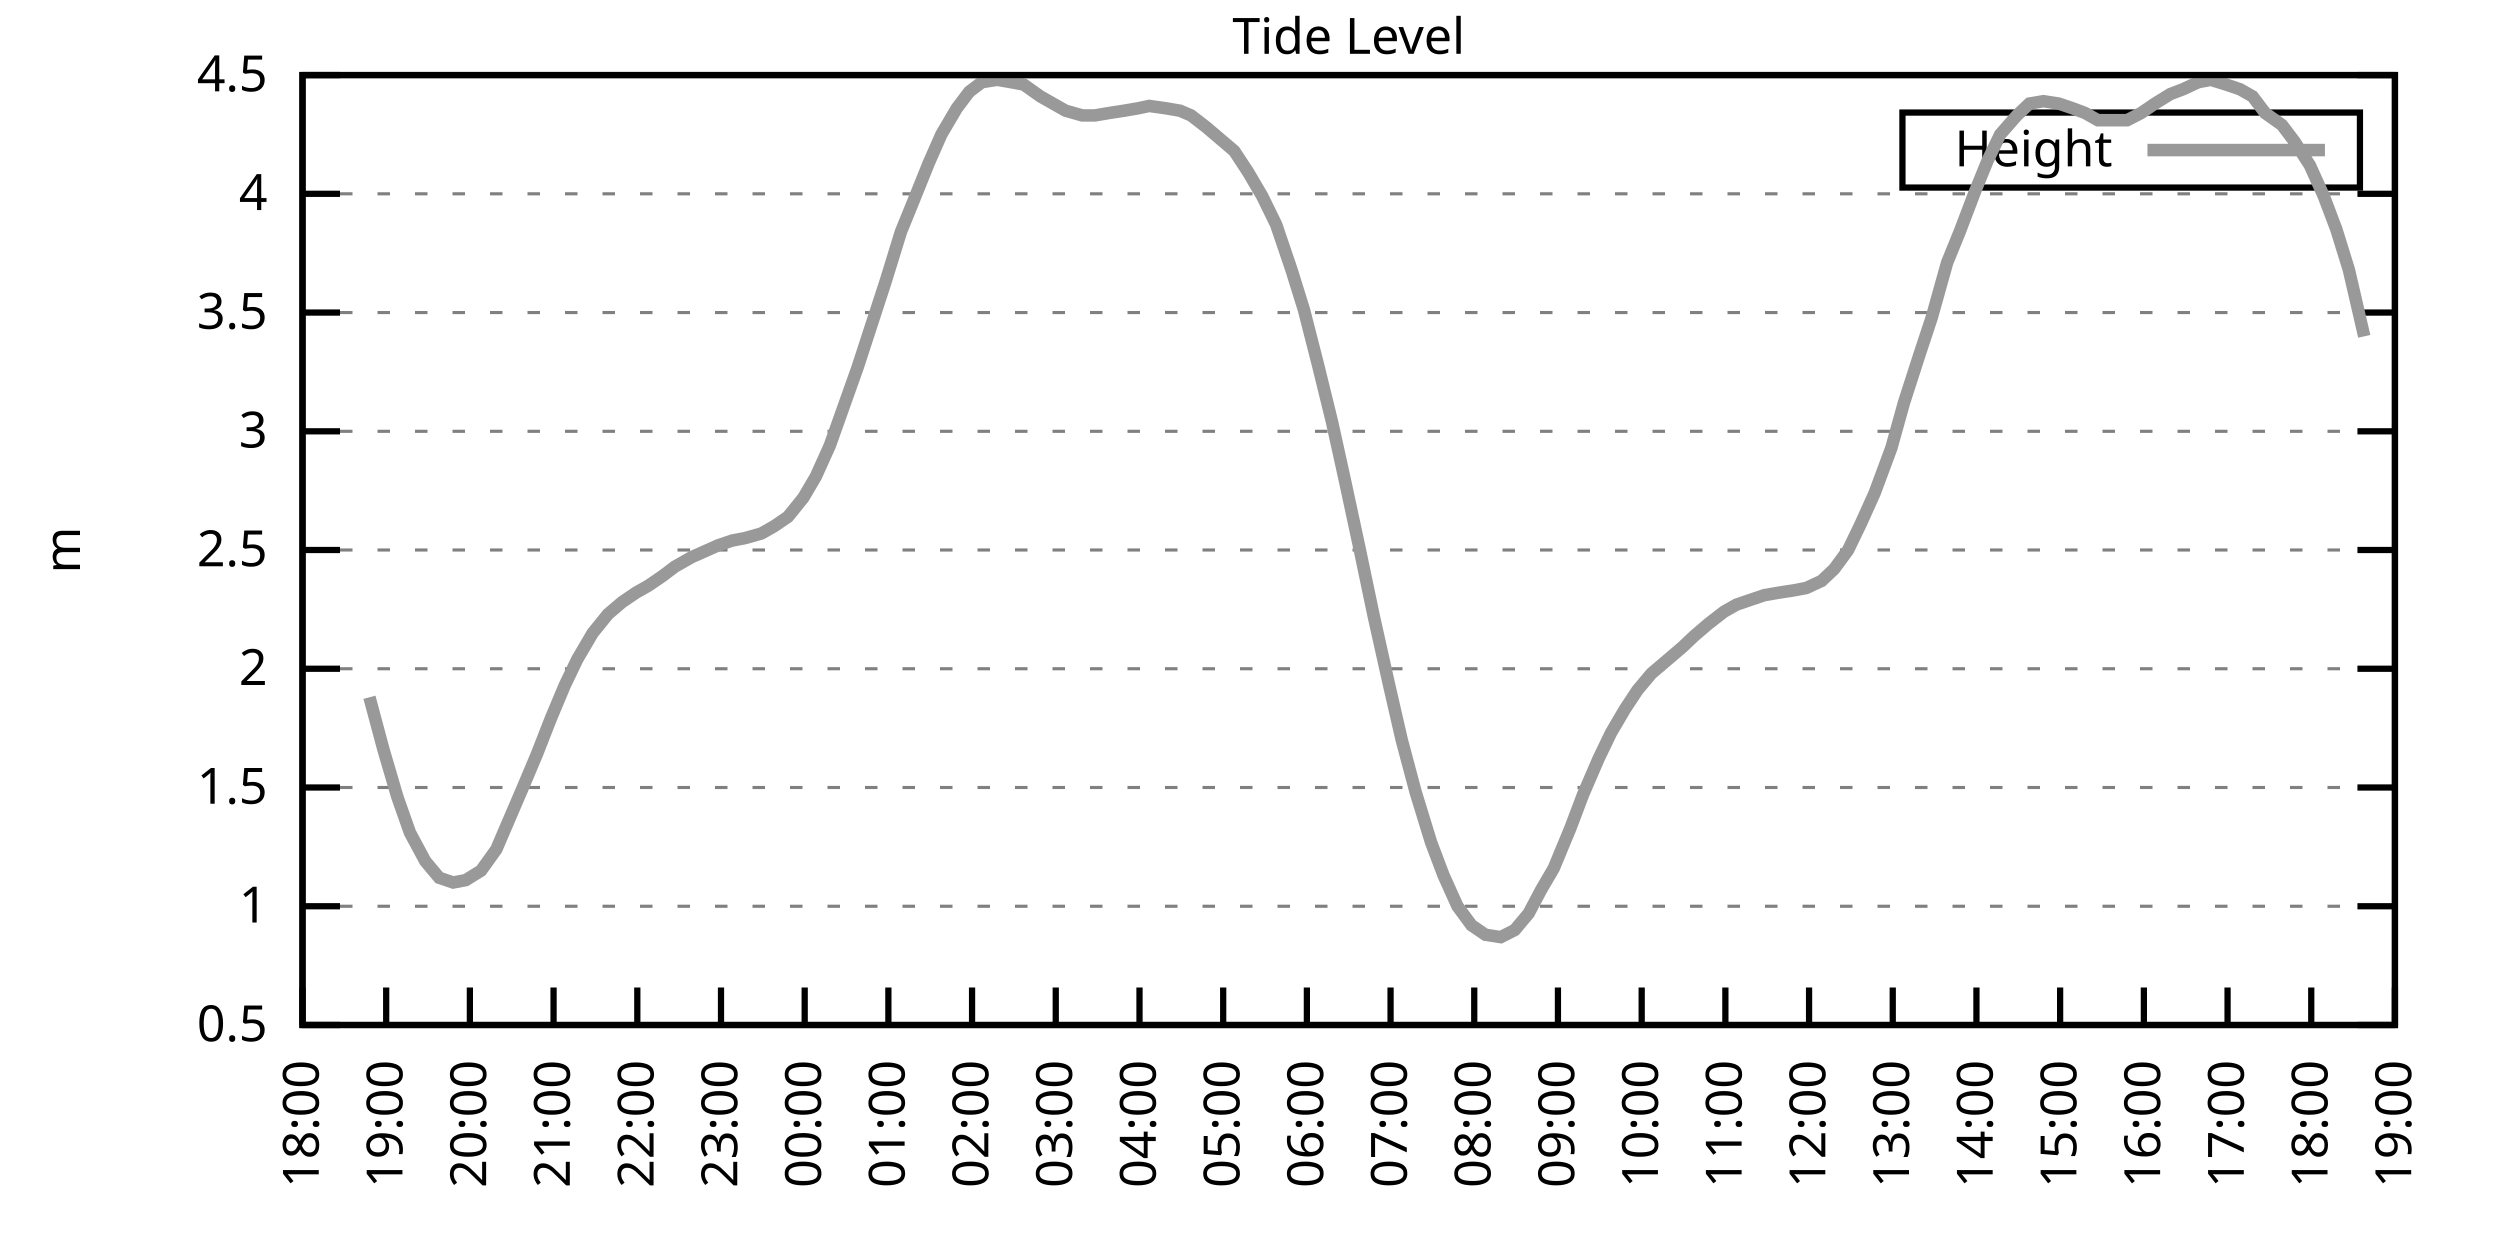
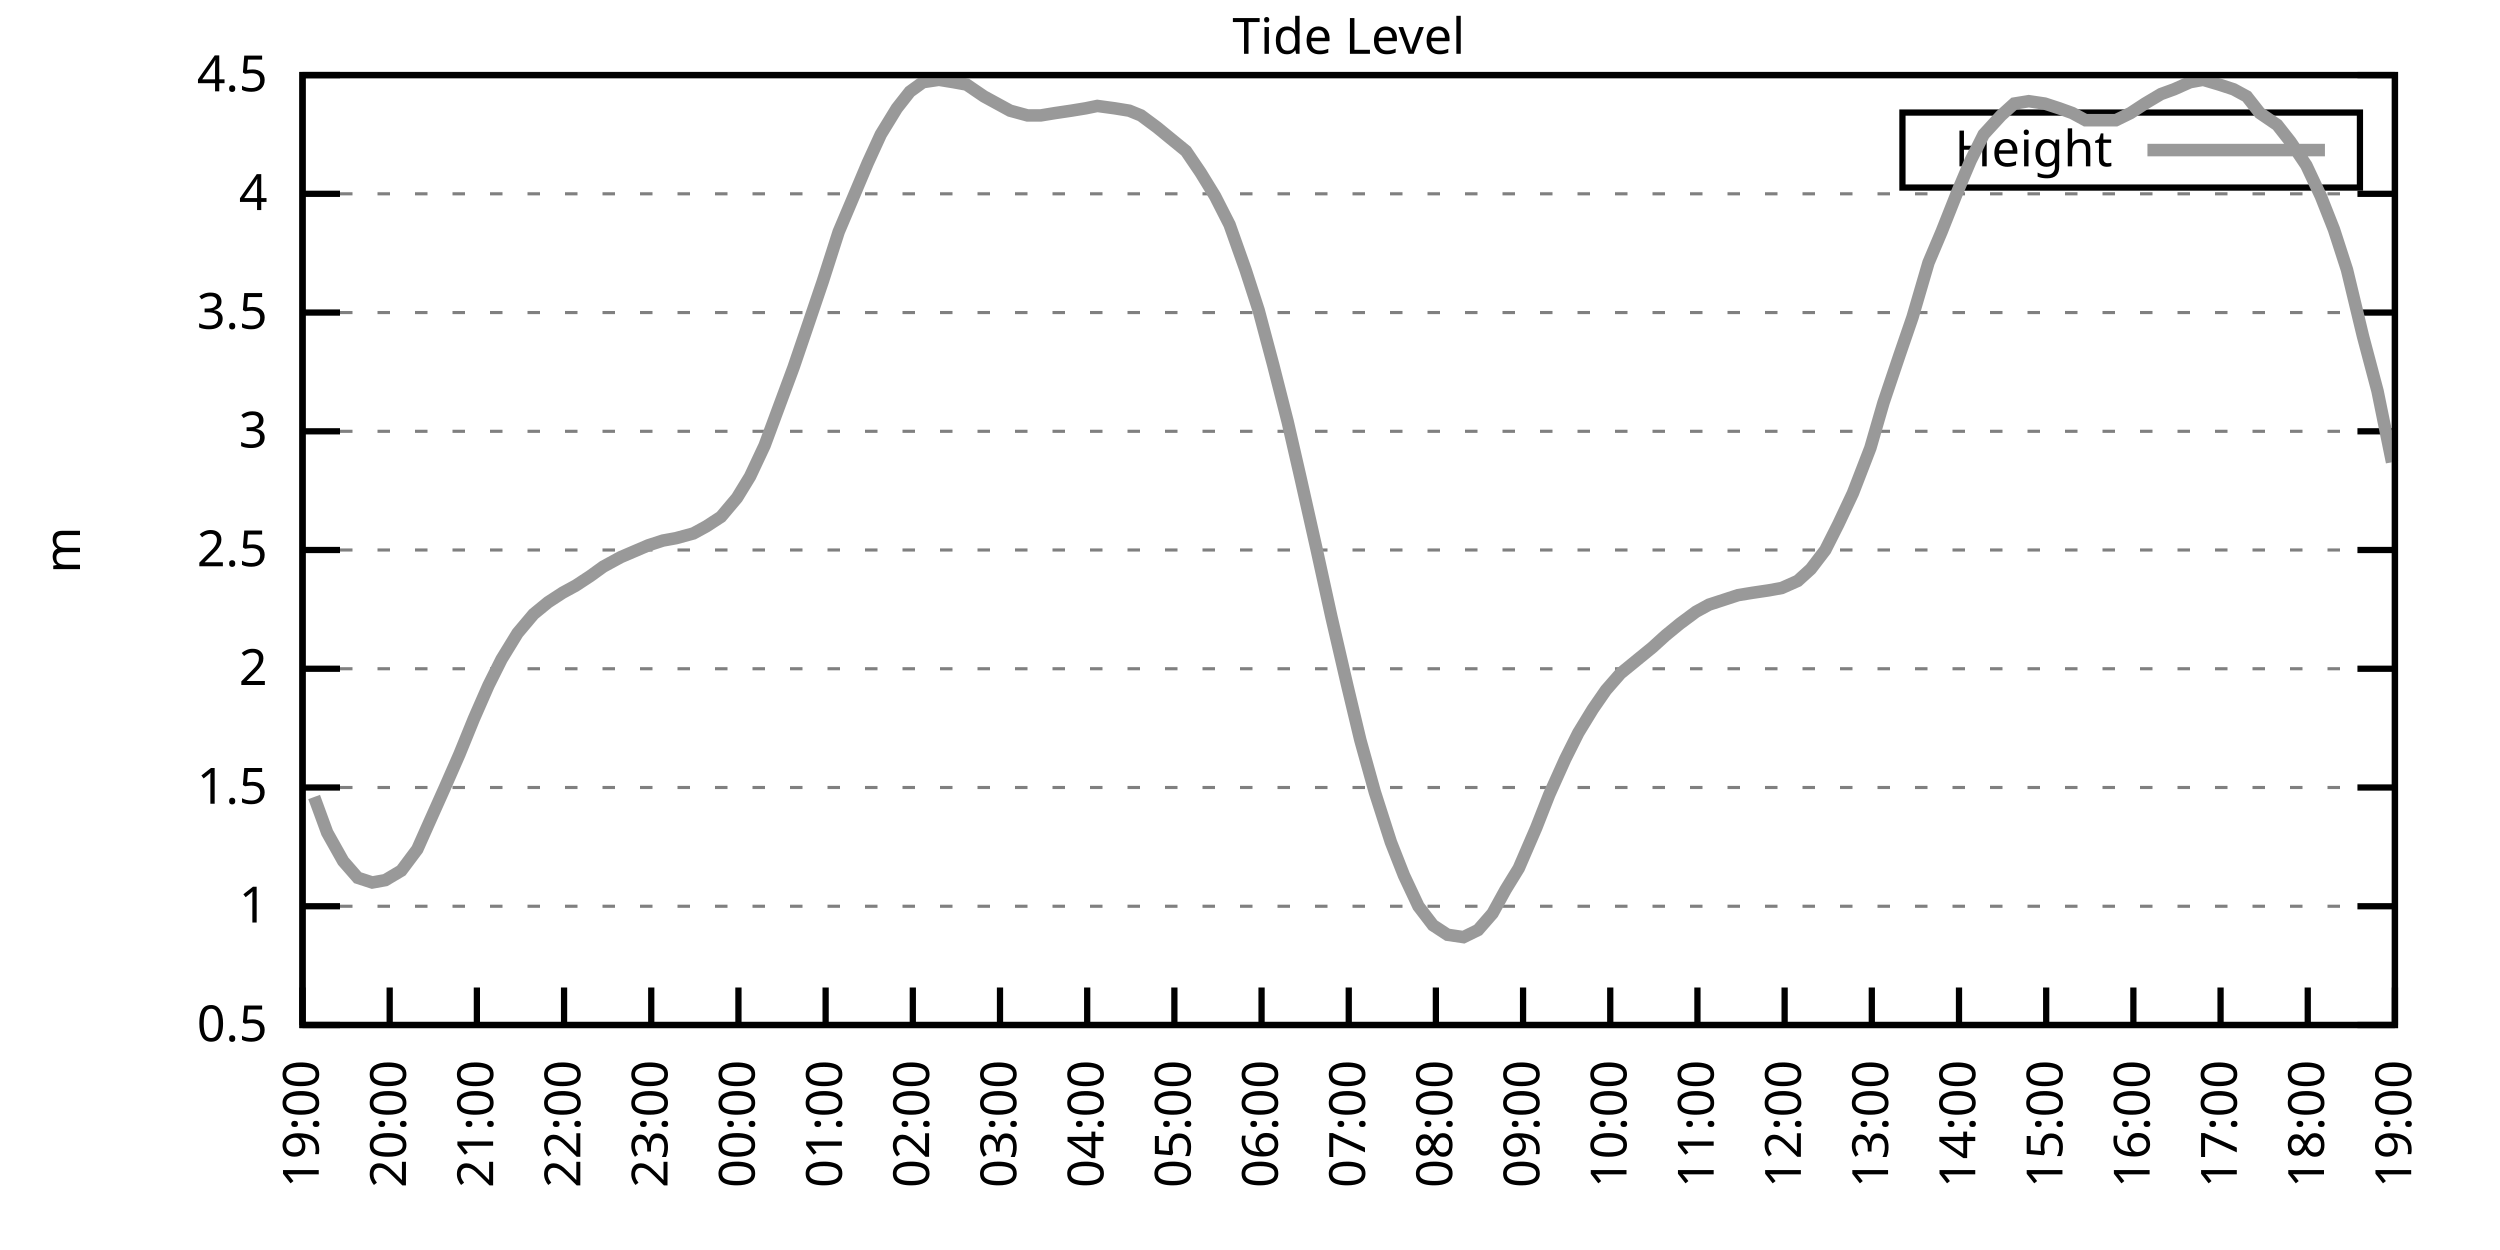
<svg xmlns="http://www.w3.org/2000/svg" xmlns:xlink="http://www.w3.org/1999/xlink" width="400" height="200" viewBox="0 0 400 200">
  <g id="gnuplot_canvas">
    <rect x="0" y="0" width="400" height="200" fill="none" />
    <defs>
      <circle id="gpDot" r="0.5" stroke-width="0.5" stroke="currentColor" />
      <path id="gpPt0" stroke-width="0.333" stroke="currentColor" d="M-1,0 h2 M0,-1 v2" />
      <path id="gpPt1" stroke-width="0.333" stroke="currentColor" d="M-1,-1 L1,1 M1,-1 L-1,1" />
      <path id="gpPt2" stroke-width="0.333" stroke="currentColor" d="M-1,0 L1,0 M0,-1 L0,1 M-1,-1 L1,1 M-1,1 L1,-1" />
      <rect id="gpPt3" stroke-width="0.333" stroke="currentColor" x="-1" y="-1" width="2" height="2" />
      <rect id="gpPt4" stroke-width="0.333" stroke="currentColor" fill="currentColor" x="-1" y="-1" width="2" height="2" />
      <circle id="gpPt5" stroke-width="0.333" stroke="currentColor" cx="0" cy="0" r="1" />
      <use xlink:href="#gpPt5" id="gpPt6" fill="currentColor" stroke="none" />
      <path id="gpPt7" stroke-width="0.333" stroke="currentColor" d="M0,-1.33 L-1.33,0.67 L1.33,0.67 z" />
      <use xlink:href="#gpPt7" id="gpPt8" fill="currentColor" stroke="none" />
      <use xlink:href="#gpPt7" id="gpPt9" stroke="currentColor" transform="rotate(180)" />
      <use xlink:href="#gpPt9" id="gpPt10" fill="currentColor" stroke="none" />
      <use xlink:href="#gpPt3" id="gpPt11" stroke="currentColor" transform="rotate(45)" />
      <use xlink:href="#gpPt11" id="gpPt12" fill="currentColor" stroke="none" />
      <path id="gpPt13" stroke-width="0.333" stroke="currentColor" d="M0,1.330 L1.265,0.411 L0.782,-1.067 L-0.782,-1.076 L-1.265,0.411 z" />
      <use xlink:href="#gpPt13" id="gpPt14" fill="currentColor" stroke="none" />
      <filter id="textbox" filterUnits="objectBoundingBox" x="0" y="0" height="1" width="1">
        <feFlood flood-color="white" flood-opacity="1" result="bgnd" />
        <feComposite in="SourceGraphic" in2="bgnd" operator="atop" />
      </filter>
      <filter id="greybox" filterUnits="objectBoundingBox" x="0" y="0" height="1" width="1">
        <feFlood flood-color="lightgrey" flood-opacity="1" result="grey" />
        <feComposite in="SourceGraphic" in2="grey" operator="atop" />
      </filter>
    </defs>
    <g fill="none" color="white" stroke="currentColor" stroke-width="1.00" stroke-linecap="butt" stroke-linejoin="miter">
</g>
    <g fill="none" color="black" stroke="currentColor" stroke-width="1.00" stroke-linecap="butt" stroke-linejoin="miter">
      <g stroke="none" shape-rendering="crispEdges">
        <polygon fill="rgb(255, 255, 255)" points="48.40,164.00 383.18,164.00 383.18,12.02 48.40,12.02 " />
      </g>
    </g>
    <g fill="none" color="black" stroke="currentColor" stroke-width="1.00" stroke-linecap="butt" stroke-linejoin="miter">
</g>
    <g fill="none" color="black" stroke="black" stroke-width="0.50" stroke-linecap="butt" stroke-linejoin="miter">
</g>
    <g fill="none" color="gray" stroke="currentColor" stroke-width="0.50" stroke-linecap="butt" stroke-linejoin="miter">
      <path stroke="gray" stroke-dasharray="2,4" class="gridline" d="M48.40,164.00 L383.19,164.00  " />
    </g>
    <g fill="none" color="gray" stroke="gray" stroke-width="1.00" stroke-linecap="butt" stroke-linejoin="miter">
</g>
    <g fill="none" color="black" stroke="currentColor" stroke-width="1.00" stroke-linecap="butt" stroke-linejoin="miter">
      <path stroke="black" d="M48.40,164.00 L54.40,164.00 M383.19,164.00 L377.19,164.00  " />
      <g transform="translate(42.80,166.60)" stroke="none" fill="black" font-family="Sans" font-size="8.00" text-anchor="end">
        <text>
          <tspan font-family="Sans"> 0.5</tspan>
        </text>
      </g>
    </g>
    <g fill="none" color="black" stroke="currentColor" stroke-width="1.00" stroke-linecap="butt" stroke-linejoin="miter">
</g>
    <g fill="none" color="black" stroke="black" stroke-width="0.50" stroke-linecap="butt" stroke-linejoin="miter">
</g>
    <g fill="none" color="gray" stroke="currentColor" stroke-width="0.50" stroke-linecap="butt" stroke-linejoin="miter">
      <path stroke="gray" stroke-dasharray="2,4" class="gridline" d="M48.40,145.00 L383.19,145.00  " />
    </g>
    <g fill="none" color="gray" stroke="gray" stroke-width="1.00" stroke-linecap="butt" stroke-linejoin="miter">
</g>
    <g fill="none" color="black" stroke="currentColor" stroke-width="1.00" stroke-linecap="butt" stroke-linejoin="miter">
      <path stroke="black" d="M48.40,145.00 L54.40,145.00 M383.19,145.00 L377.19,145.00  " />
      <g transform="translate(42.80,147.60)" stroke="none" fill="black" font-family="Sans" font-size="8.00" text-anchor="end">
        <text>
          <tspan font-family="Sans"> 1</tspan>
        </text>
      </g>
    </g>
    <g fill="none" color="black" stroke="currentColor" stroke-width="1.00" stroke-linecap="butt" stroke-linejoin="miter">
</g>
    <g fill="none" color="black" stroke="black" stroke-width="0.50" stroke-linecap="butt" stroke-linejoin="miter">
</g>
    <g fill="none" color="gray" stroke="currentColor" stroke-width="0.50" stroke-linecap="butt" stroke-linejoin="miter">
      <path stroke="gray" stroke-dasharray="2,4" class="gridline" d="M48.40,126.00 L383.19,126.00  " />
    </g>
    <g fill="none" color="gray" stroke="gray" stroke-width="1.00" stroke-linecap="butt" stroke-linejoin="miter">
</g>
    <g fill="none" color="black" stroke="currentColor" stroke-width="1.00" stroke-linecap="butt" stroke-linejoin="miter">
      <path stroke="black" d="M48.40,126.00 L54.40,126.00 M383.19,126.00 L377.19,126.00  " />
      <g transform="translate(42.80,128.60)" stroke="none" fill="black" font-family="Sans" font-size="8.00" text-anchor="end">
        <text>
          <tspan font-family="Sans"> 1.5</tspan>
        </text>
      </g>
    </g>
    <g fill="none" color="black" stroke="currentColor" stroke-width="1.00" stroke-linecap="butt" stroke-linejoin="miter">
</g>
    <g fill="none" color="black" stroke="black" stroke-width="0.50" stroke-linecap="butt" stroke-linejoin="miter">
</g>
    <g fill="none" color="gray" stroke="currentColor" stroke-width="0.50" stroke-linecap="butt" stroke-linejoin="miter">
      <path stroke="gray" stroke-dasharray="2,4" class="gridline" d="M48.40,107.00 L383.19,107.00  " />
    </g>
    <g fill="none" color="gray" stroke="gray" stroke-width="1.00" stroke-linecap="butt" stroke-linejoin="miter">
</g>
    <g fill="none" color="black" stroke="currentColor" stroke-width="1.00" stroke-linecap="butt" stroke-linejoin="miter">
      <path stroke="black" d="M48.40,107.00 L54.40,107.00 M383.19,107.00 L377.19,107.00  " />
      <g transform="translate(42.80,109.60)" stroke="none" fill="black" font-family="Sans" font-size="8.00" text-anchor="end">
        <text>
          <tspan font-family="Sans"> 2</tspan>
        </text>
      </g>
    </g>
    <g fill="none" color="black" stroke="currentColor" stroke-width="1.00" stroke-linecap="butt" stroke-linejoin="miter">
</g>
    <g fill="none" color="black" stroke="black" stroke-width="0.50" stroke-linecap="butt" stroke-linejoin="miter">
</g>
    <g fill="none" color="gray" stroke="currentColor" stroke-width="0.50" stroke-linecap="butt" stroke-linejoin="miter">
      <path stroke="gray" stroke-dasharray="2,4" class="gridline" d="M48.40,88.00 L383.19,88.00  " />
    </g>
    <g fill="none" color="gray" stroke="gray" stroke-width="1.00" stroke-linecap="butt" stroke-linejoin="miter">
</g>
    <g fill="none" color="black" stroke="currentColor" stroke-width="1.00" stroke-linecap="butt" stroke-linejoin="miter">
      <path stroke="black" d="M48.40,88.00 L54.40,88.00 M383.19,88.00 L377.19,88.00  " />
      <g transform="translate(42.80,90.60)" stroke="none" fill="black" font-family="Sans" font-size="8.00" text-anchor="end">
        <text>
          <tspan font-family="Sans"> 2.5</tspan>
        </text>
      </g>
    </g>
    <g fill="none" color="black" stroke="currentColor" stroke-width="1.00" stroke-linecap="butt" stroke-linejoin="miter">
</g>
    <g fill="none" color="black" stroke="black" stroke-width="0.50" stroke-linecap="butt" stroke-linejoin="miter">
</g>
    <g fill="none" color="gray" stroke="currentColor" stroke-width="0.50" stroke-linecap="butt" stroke-linejoin="miter">
      <path stroke="gray" stroke-dasharray="2,4" class="gridline" d="M48.40,69.01 L383.19,69.01  " />
    </g>
    <g fill="none" color="gray" stroke="gray" stroke-width="1.00" stroke-linecap="butt" stroke-linejoin="miter">
</g>
    <g fill="none" color="black" stroke="currentColor" stroke-width="1.00" stroke-linecap="butt" stroke-linejoin="miter">
      <path stroke="black" d="M48.40,69.01 L54.40,69.01 M383.19,69.01 L377.19,69.01  " />
      <g transform="translate(42.80,71.61)" stroke="none" fill="black" font-family="Sans" font-size="8.00" text-anchor="end">
        <text>
          <tspan font-family="Sans"> 3</tspan>
        </text>
      </g>
    </g>
    <g fill="none" color="black" stroke="currentColor" stroke-width="1.00" stroke-linecap="butt" stroke-linejoin="miter">
</g>
    <g fill="none" color="black" stroke="black" stroke-width="0.50" stroke-linecap="butt" stroke-linejoin="miter">
</g>
    <g fill="none" color="gray" stroke="currentColor" stroke-width="0.50" stroke-linecap="butt" stroke-linejoin="miter">
      <path stroke="gray" stroke-dasharray="2,4" class="gridline" d="M48.40,50.01 L383.19,50.01  " />
    </g>
    <g fill="none" color="gray" stroke="gray" stroke-width="1.00" stroke-linecap="butt" stroke-linejoin="miter">
</g>
    <g fill="none" color="black" stroke="currentColor" stroke-width="1.00" stroke-linecap="butt" stroke-linejoin="miter">
      <path stroke="black" d="M48.40,50.01 L54.40,50.01 M383.19,50.01 L377.19,50.01  " />
      <g transform="translate(42.80,52.61)" stroke="none" fill="black" font-family="Sans" font-size="8.00" text-anchor="end">
        <text>
          <tspan font-family="Sans"> 3.5</tspan>
        </text>
      </g>
    </g>
    <g fill="none" color="black" stroke="currentColor" stroke-width="1.00" stroke-linecap="butt" stroke-linejoin="miter">
</g>
    <g fill="none" color="black" stroke="black" stroke-width="0.50" stroke-linecap="butt" stroke-linejoin="miter">
</g>
    <g fill="none" color="gray" stroke="currentColor" stroke-width="0.50" stroke-linecap="butt" stroke-linejoin="miter">
      <path stroke="gray" stroke-dasharray="2,4" class="gridline" d="M48.40,31.01 L383.19,31.01  " />
    </g>
    <g fill="none" color="gray" stroke="gray" stroke-width="1.00" stroke-linecap="butt" stroke-linejoin="miter">
</g>
    <g fill="none" color="black" stroke="currentColor" stroke-width="1.00" stroke-linecap="butt" stroke-linejoin="miter">
      <path stroke="black" d="M48.40,31.01 L54.40,31.01 M383.19,31.01 L377.19,31.01  " />
      <g transform="translate(42.80,33.61)" stroke="none" fill="black" font-family="Sans" font-size="8.00" text-anchor="end">
        <text>
          <tspan font-family="Sans"> 4</tspan>
        </text>
      </g>
    </g>
    <g fill="none" color="black" stroke="currentColor" stroke-width="1.00" stroke-linecap="butt" stroke-linejoin="miter">
</g>
    <g fill="none" color="black" stroke="black" stroke-width="0.50" stroke-linecap="butt" stroke-linejoin="miter">
</g>
    <g fill="none" color="gray" stroke="currentColor" stroke-width="0.50" stroke-linecap="butt" stroke-linejoin="miter">
      <path stroke="gray" stroke-dasharray="2,4" class="gridline" d="M48.40,12.01 L383.19,12.01  " />
    </g>
    <g fill="none" color="gray" stroke="gray" stroke-width="1.00" stroke-linecap="butt" stroke-linejoin="miter">
</g>
    <g fill="none" color="black" stroke="currentColor" stroke-width="1.00" stroke-linecap="butt" stroke-linejoin="miter">
      <path stroke="black" d="M48.40,12.01 L54.40,12.01 M383.19,12.01 L377.19,12.01  " />
      <g transform="translate(42.80,14.61)" stroke="none" fill="black" font-family="Sans" font-size="8.00" text-anchor="end">
        <text>
          <tspan font-family="Sans"> 4.5</tspan>
        </text>
      </g>
    </g>
    <g fill="none" color="black" stroke="currentColor" stroke-width="1.00" stroke-linecap="butt" stroke-linejoin="miter">
      <path stroke="black" d="M48.40,164.00 L48.40,158.00  " />
      <g transform="translate(51.00,169.60) rotate(270.00)" stroke="none" fill="black" font-family="Sans" font-size="8.00" text-anchor="end">
        <text>
-           <tspan font-family="Sans">18:00</tspan>
-         </text>
-       </g>
-     </g>
-     <g fill="none" color="black" stroke="currentColor" stroke-width="1.00" stroke-linecap="butt" stroke-linejoin="miter">
-       <path stroke="black" d="M61.79,164.00 L61.79,158.00  " />
-       <g transform="translate(64.39,169.60) rotate(270.00)" stroke="none" fill="black" font-family="Sans" font-size="8.00" text-anchor="end">
-         <text>
          <tspan font-family="Sans">19:00</tspan>
        </text>
      </g>
    </g>
    <g fill="none" color="black" stroke="currentColor" stroke-width="1.00" stroke-linecap="butt" stroke-linejoin="miter">
-       <path stroke="black" d="M75.18,164.00 L75.18,158.00  " />
-       <g transform="translate(77.78,169.60) rotate(270.00)" stroke="none" fill="black" font-family="Sans" font-size="8.00" text-anchor="end">
+       <path stroke="black" d="M62.35,164.00 L62.35,158.00  " />
+       <g transform="translate(64.95,169.60) rotate(270.00)" stroke="none" fill="black" font-family="Sans" font-size="8.00" text-anchor="end">
        <text>
          <tspan font-family="Sans">20:00</tspan>
        </text>
      </g>
    </g>
    <g fill="none" color="black" stroke="currentColor" stroke-width="1.00" stroke-linecap="butt" stroke-linejoin="miter">
-       <path stroke="black" d="M88.57,164.00 L88.57,158.00  " />
-       <g transform="translate(91.17,169.60) rotate(270.00)" stroke="none" fill="black" font-family="Sans" font-size="8.00" text-anchor="end">
+       <path stroke="black" d="M76.30,164.00 L76.30,158.00  " />
+       <g transform="translate(78.90,169.60) rotate(270.00)" stroke="none" fill="black" font-family="Sans" font-size="8.00" text-anchor="end">
        <text>
          <tspan font-family="Sans">21:00</tspan>
        </text>
      </g>
    </g>
    <g fill="none" color="black" stroke="currentColor" stroke-width="1.00" stroke-linecap="butt" stroke-linejoin="miter">
-       <path stroke="black" d="M101.97,164.00 L101.97,158.00  " />
-       <g transform="translate(104.57,169.60) rotate(270.00)" stroke="none" fill="black" font-family="Sans" font-size="8.00" text-anchor="end">
+       <path stroke="black" d="M90.25,164.00 L90.25,158.00  " />
+       <g transform="translate(92.85,169.60) rotate(270.00)" stroke="none" fill="black" font-family="Sans" font-size="8.00" text-anchor="end">
        <text>
          <tspan font-family="Sans">22:00</tspan>
        </text>
      </g>
    </g>
    <g fill="none" color="black" stroke="currentColor" stroke-width="1.00" stroke-linecap="butt" stroke-linejoin="miter">
-       <path stroke="black" d="M115.36,164.00 L115.36,158.00  " />
-       <g transform="translate(117.96,169.60) rotate(270.00)" stroke="none" fill="black" font-family="Sans" font-size="8.00" text-anchor="end">
+       <path stroke="black" d="M104.20,164.00 L104.20,158.00  " />
+       <g transform="translate(106.80,169.60) rotate(270.00)" stroke="none" fill="black" font-family="Sans" font-size="8.00" text-anchor="end">
        <text>
          <tspan font-family="Sans">23:00</tspan>
        </text>
      </g>
    </g>
    <g fill="none" color="black" stroke="currentColor" stroke-width="1.00" stroke-linecap="butt" stroke-linejoin="miter">
-       <path stroke="black" d="M128.75,164.00 L128.75,158.00  " />
-       <g transform="translate(131.35,169.60) rotate(270.00)" stroke="none" fill="black" font-family="Sans" font-size="8.00" text-anchor="end">
+       <path stroke="black" d="M118.15,164.00 L118.15,158.00  " />
+       <g transform="translate(120.75,169.60) rotate(270.00)" stroke="none" fill="black" font-family="Sans" font-size="8.00" text-anchor="end">
        <text>
          <tspan font-family="Sans">00:00</tspan>
        </text>
      </g>
    </g>
    <g fill="none" color="black" stroke="currentColor" stroke-width="1.00" stroke-linecap="butt" stroke-linejoin="miter">
-       <path stroke="black" d="M142.14,164.00 L142.14,158.00  " />
-       <g transform="translate(144.74,169.60) rotate(270.00)" stroke="none" fill="black" font-family="Sans" font-size="8.00" text-anchor="end">
+       <path stroke="black" d="M132.10,164.00 L132.10,158.00  " />
+       <g transform="translate(134.70,169.60) rotate(270.00)" stroke="none" fill="black" font-family="Sans" font-size="8.00" text-anchor="end">
        <text>
          <tspan font-family="Sans">01:00</tspan>
        </text>
      </g>
    </g>
    <g fill="none" color="black" stroke="currentColor" stroke-width="1.00" stroke-linecap="butt" stroke-linejoin="miter">
-       <path stroke="black" d="M155.53,164.00 L155.53,158.00  " />
-       <g transform="translate(158.13,169.60) rotate(270.00)" stroke="none" fill="black" font-family="Sans" font-size="8.00" text-anchor="end">
+       <path stroke="black" d="M146.05,164.00 L146.05,158.00  " />
+       <g transform="translate(148.65,169.60) rotate(270.00)" stroke="none" fill="black" font-family="Sans" font-size="8.00" text-anchor="end">
        <text>
          <tspan font-family="Sans">02:00</tspan>
        </text>
      </g>
    </g>
    <g fill="none" color="black" stroke="currentColor" stroke-width="1.00" stroke-linecap="butt" stroke-linejoin="miter">
-       <path stroke="black" d="M168.92,164.00 L168.92,158.00  " />
-       <g transform="translate(171.52,169.60) rotate(270.00)" stroke="none" fill="black" font-family="Sans" font-size="8.00" text-anchor="end">
+       <path stroke="black" d="M160.00,164.00 L160.00,158.00  " />
+       <g transform="translate(162.60,169.60) rotate(270.00)" stroke="none" fill="black" font-family="Sans" font-size="8.00" text-anchor="end">
        <text>
          <tspan font-family="Sans">03:00</tspan>
        </text>
      </g>
    </g>
    <g fill="none" color="black" stroke="currentColor" stroke-width="1.00" stroke-linecap="butt" stroke-linejoin="miter">
-       <path stroke="black" d="M182.32,164.00 L182.32,158.00  " />
-       <g transform="translate(184.92,169.60) rotate(270.00)" stroke="none" fill="black" font-family="Sans" font-size="8.00" text-anchor="end">
+       <path stroke="black" d="M173.95,164.00 L173.95,158.00  " />
+       <g transform="translate(176.55,169.60) rotate(270.00)" stroke="none" fill="black" font-family="Sans" font-size="8.00" text-anchor="end">
        <text>
          <tspan font-family="Sans">04:00</tspan>
        </text>
      </g>
    </g>
    <g fill="none" color="black" stroke="currentColor" stroke-width="1.00" stroke-linecap="butt" stroke-linejoin="miter">
-       <path stroke="black" d="M195.71,164.00 L195.71,158.00  " />
-       <g transform="translate(198.31,169.60) rotate(270.00)" stroke="none" fill="black" font-family="Sans" font-size="8.00" text-anchor="end">
+       <path stroke="black" d="M187.90,164.00 L187.90,158.00  " />
+       <g transform="translate(190.50,169.60) rotate(270.00)" stroke="none" fill="black" font-family="Sans" font-size="8.00" text-anchor="end">
        <text>
          <tspan font-family="Sans">05:00</tspan>
        </text>
      </g>
    </g>
    <g fill="none" color="black" stroke="currentColor" stroke-width="1.00" stroke-linecap="butt" stroke-linejoin="miter">
-       <path stroke="black" d="M209.10,164.00 L209.10,158.00  " />
-       <g transform="translate(211.70,169.60) rotate(270.00)" stroke="none" fill="black" font-family="Sans" font-size="8.00" text-anchor="end">
+       <path stroke="black" d="M201.85,164.00 L201.85,158.00  " />
+       <g transform="translate(204.45,169.60) rotate(270.00)" stroke="none" fill="black" font-family="Sans" font-size="8.00" text-anchor="end">
        <text>
          <tspan font-family="Sans">06:00</tspan>
        </text>
      </g>
    </g>
    <g fill="none" color="black" stroke="currentColor" stroke-width="1.00" stroke-linecap="butt" stroke-linejoin="miter">
-       <path stroke="black" d="M222.49,164.00 L222.49,158.00  " />
-       <g transform="translate(225.09,169.60) rotate(270.00)" stroke="none" fill="black" font-family="Sans" font-size="8.00" text-anchor="end">
+       <path stroke="black" d="M215.80,164.00 L215.80,158.00  " />
+       <g transform="translate(218.40,169.60) rotate(270.00)" stroke="none" fill="black" font-family="Sans" font-size="8.00" text-anchor="end">
        <text>
          <tspan font-family="Sans">07:00</tspan>
        </text>
      </g>
    </g>
    <g fill="none" color="black" stroke="currentColor" stroke-width="1.00" stroke-linecap="butt" stroke-linejoin="miter">
-       <path stroke="black" d="M235.88,164.00 L235.88,158.00  " />
-       <g transform="translate(238.48,169.60) rotate(270.00)" stroke="none" fill="black" font-family="Sans" font-size="8.00" text-anchor="end">
+       <path stroke="black" d="M229.74,164.00 L229.74,158.00  " />
+       <g transform="translate(232.34,169.60) rotate(270.00)" stroke="none" fill="black" font-family="Sans" font-size="8.00" text-anchor="end">
        <text>
          <tspan font-family="Sans">08:00</tspan>
        </text>
      </g>
    </g>
    <g fill="none" color="black" stroke="currentColor" stroke-width="1.00" stroke-linecap="butt" stroke-linejoin="miter">
-       <path stroke="black" d="M249.27,164.00 L249.27,158.00  " />
-       <g transform="translate(251.87,169.60) rotate(270.00)" stroke="none" fill="black" font-family="Sans" font-size="8.00" text-anchor="end">
+       <path stroke="black" d="M243.69,164.00 L243.69,158.00  " />
+       <g transform="translate(246.29,169.60) rotate(270.00)" stroke="none" fill="black" font-family="Sans" font-size="8.00" text-anchor="end">
        <text>
          <tspan font-family="Sans">09:00</tspan>
        </text>
      </g>
    </g>
    <g fill="none" color="black" stroke="currentColor" stroke-width="1.00" stroke-linecap="butt" stroke-linejoin="miter">
-       <path stroke="black" d="M262.67,164.00 L262.67,158.00  " />
-       <g transform="translate(265.27,169.60) rotate(270.00)" stroke="none" fill="black" font-family="Sans" font-size="8.00" text-anchor="end">
+       <path stroke="black" d="M257.64,164.00 L257.64,158.00  " />
+       <g transform="translate(260.24,169.60) rotate(270.00)" stroke="none" fill="black" font-family="Sans" font-size="8.00" text-anchor="end">
        <text>
          <tspan font-family="Sans">10:00</tspan>
        </text>
      </g>
    </g>
    <g fill="none" color="black" stroke="currentColor" stroke-width="1.00" stroke-linecap="butt" stroke-linejoin="miter">
-       <path stroke="black" d="M276.06,164.00 L276.06,158.00  " />
-       <g transform="translate(278.66,169.60) rotate(270.00)" stroke="none" fill="black" font-family="Sans" font-size="8.00" text-anchor="end">
+       <path stroke="black" d="M271.59,164.00 L271.59,158.00  " />
+       <g transform="translate(274.19,169.60) rotate(270.00)" stroke="none" fill="black" font-family="Sans" font-size="8.00" text-anchor="end">
        <text>
          <tspan font-family="Sans">11:00</tspan>
        </text>
      </g>
    </g>
    <g fill="none" color="black" stroke="currentColor" stroke-width="1.00" stroke-linecap="butt" stroke-linejoin="miter">
-       <path stroke="black" d="M289.45,164.00 L289.45,158.00  " />
-       <g transform="translate(292.05,169.60) rotate(270.00)" stroke="none" fill="black" font-family="Sans" font-size="8.00" text-anchor="end">
+       <path stroke="black" d="M285.54,164.00 L285.54,158.00  " />
+       <g transform="translate(288.14,169.60) rotate(270.00)" stroke="none" fill="black" font-family="Sans" font-size="8.00" text-anchor="end">
        <text>
          <tspan font-family="Sans">12:00</tspan>
        </text>
      </g>
    </g>
    <g fill="none" color="black" stroke="currentColor" stroke-width="1.00" stroke-linecap="butt" stroke-linejoin="miter">
-       <path stroke="black" d="M302.84,164.00 L302.84,158.00  " />
-       <g transform="translate(305.44,169.60) rotate(270.00)" stroke="none" fill="black" font-family="Sans" font-size="8.00" text-anchor="end">
+       <path stroke="black" d="M299.49,164.00 L299.49,158.00  " />
+       <g transform="translate(302.09,169.60) rotate(270.00)" stroke="none" fill="black" font-family="Sans" font-size="8.00" text-anchor="end">
        <text>
          <tspan font-family="Sans">13:00</tspan>
        </text>
      </g>
    </g>
    <g fill="none" color="black" stroke="currentColor" stroke-width="1.00" stroke-linecap="butt" stroke-linejoin="miter">
-       <path stroke="black" d="M316.23,164.00 L316.23,158.00  " />
-       <g transform="translate(318.83,169.60) rotate(270.00)" stroke="none" fill="black" font-family="Sans" font-size="8.00" text-anchor="end">
+       <path stroke="black" d="M313.44,164.00 L313.44,158.00  " />
+       <g transform="translate(316.04,169.60) rotate(270.00)" stroke="none" fill="black" font-family="Sans" font-size="8.00" text-anchor="end">
        <text>
          <tspan font-family="Sans">14:00</tspan>
        </text>
      </g>
    </g>
    <g fill="none" color="black" stroke="currentColor" stroke-width="1.00" stroke-linecap="butt" stroke-linejoin="miter">
-       <path stroke="black" d="M329.62,164.00 L329.62,158.00  " />
-       <g transform="translate(332.22,169.60) rotate(270.00)" stroke="none" fill="black" font-family="Sans" font-size="8.00" text-anchor="end">
+       <path stroke="black" d="M327.39,164.00 L327.39,158.00  " />
+       <g transform="translate(329.99,169.60) rotate(270.00)" stroke="none" fill="black" font-family="Sans" font-size="8.00" text-anchor="end">
        <text>
          <tspan font-family="Sans">15:00</tspan>
        </text>
      </g>
    </g>
    <g fill="none" color="black" stroke="currentColor" stroke-width="1.00" stroke-linecap="butt" stroke-linejoin="miter">
-       <path stroke="black" d="M343.02,164.00 L343.02,158.00  " />
-       <g transform="translate(345.62,169.60) rotate(270.00)" stroke="none" fill="black" font-family="Sans" font-size="8.00" text-anchor="end">
+       <path stroke="black" d="M341.34,164.00 L341.34,158.00  " />
+       <g transform="translate(343.94,169.60) rotate(270.00)" stroke="none" fill="black" font-family="Sans" font-size="8.00" text-anchor="end">
        <text>
          <tspan font-family="Sans">16:00</tspan>
        </text>
      </g>
    </g>
    <g fill="none" color="black" stroke="currentColor" stroke-width="1.00" stroke-linecap="butt" stroke-linejoin="miter">
-       <path stroke="black" d="M356.41,164.00 L356.41,158.00  " />
-       <g transform="translate(359.01,169.60) rotate(270.00)" stroke="none" fill="black" font-family="Sans" font-size="8.00" text-anchor="end">
+       <path stroke="black" d="M355.29,164.00 L355.29,158.00  " />
+       <g transform="translate(357.89,169.60) rotate(270.00)" stroke="none" fill="black" font-family="Sans" font-size="8.00" text-anchor="end">
        <text>
          <tspan font-family="Sans">17:00</tspan>
        </text>
      </g>
    </g>
    <g fill="none" color="black" stroke="currentColor" stroke-width="1.00" stroke-linecap="butt" stroke-linejoin="miter">
-       <path stroke="black" d="M369.80,164.00 L369.80,158.00  " />
-       <g transform="translate(372.40,169.60) rotate(270.00)" stroke="none" fill="black" font-family="Sans" font-size="8.00" text-anchor="end">
+       <path stroke="black" d="M369.24,164.00 L369.24,158.00  " />
+       <g transform="translate(371.84,169.60) rotate(270.00)" stroke="none" fill="black" font-family="Sans" font-size="8.00" text-anchor="end">
        <text>
          <tspan font-family="Sans">18:00</tspan>
        </text>
      </g>
    </g>
    <g fill="none" color="black" stroke="currentColor" stroke-width="1.00" stroke-linecap="butt" stroke-linejoin="miter">
      <path stroke="black" d="M383.19,164.00 L383.19,158.00  " />
      <g transform="translate(385.79,169.60) rotate(270.00)" stroke="none" fill="black" font-family="Sans" font-size="8.00" text-anchor="end">
        <text>
          <tspan font-family="Sans">19:00</tspan>
        </text>
      </g>
    </g>
    <g fill="none" color="black" stroke="currentColor" stroke-width="1.00" stroke-linecap="butt" stroke-linejoin="miter">
</g>
    <g fill="none" color="black" stroke="currentColor" stroke-width="1.00" stroke-linecap="butt" stroke-linejoin="miter">
      <path stroke="black" d="M48.40,12.01 L48.40,164.00 L383.19,164.00 L383.19,12.01 L48.40,12.01 Z  " />
    </g>
    <g fill="none" color="black" stroke="currentColor" stroke-width="1.00" stroke-linecap="butt" stroke-linejoin="miter">
</g>
    <g fill="none" color="black" stroke="currentColor" stroke-width="1.00" stroke-linecap="butt" stroke-linejoin="miter">
      <path stroke="black" d="M304.39,30.01 L304.39,18.01 L377.59,18.01 L377.59,30.01 L304.39,30.01 Z  " />
    </g>
    <g id="Tide_level_plot_1">
      <g fill="none" color="white" stroke="black" stroke-width="2.00" stroke-linecap="butt" stroke-linejoin="miter">
</g>
      <g fill="none" color="black" stroke="currentColor" stroke-width="2.00" stroke-linecap="butt" stroke-linejoin="miter">
        <g transform="translate(337.99,26.61)" stroke="none" fill="black" font-family="Sans" font-size="8.00" text-anchor="end">
          <text>
            <tspan font-family="Sans">Height</tspan>
          </text>
        </g>
      </g>
      <g fill="none" color="black" stroke="currentColor" stroke-width="2.00" stroke-linecap="butt" stroke-linejoin="miter">
-         <path stroke="rgb(153, 153, 153)" d="M343.59,24.01 L371.99,24.01 M59.11,111.56 L61.35,119.92 L63.58,127.52 L65.59,133.22 L68.04,137.78 L70.27,140.44   L72.50,141.20 L74.51,140.82 L76.97,139.30 L79.42,135.88 L81.21,131.70 L83.66,126.00 L85.90,120.68 L88.13,114.98   L90.36,109.66 L92.37,105.48 L94.82,101.30 L97.28,98.26 L99.51,96.36 L101.74,94.84 L103.75,93.70 L105.98,92.18   L107.99,90.66 L110.67,89.14 L114.91,87.25 L117.14,86.49 L119.15,86.11 L121.83,85.35 L123.84,84.21 L126.07,82.69   L128.53,79.65 L130.54,76.23 L132.77,71.29 L137.23,58.75 L139.46,51.91 L141.69,45.07 L144.15,37.09 L146.16,32.15   L148.61,26.07 L150.62,21.51 L153.08,17.33 L155.09,14.67 L157.10,13.15 L159.55,12.77 L161.78,13.15 L163.79,13.53   L166.47,15.43 L168.48,16.57 L170.49,17.71 L173.17,18.47 L175.17,18.47 L177.41,18.09 L179.86,17.71 L182.09,17.33   L183.88,16.95 L186.56,17.33 L188.79,17.71 L190.57,18.47 L193.03,20.37 L195.26,22.27 L197.49,24.17 L199.73,27.59   L201.96,31.39 L204.19,35.95 L206.64,43.17 L208.65,49.63 L210.88,58.37 L213.12,67.49 L215.13,76.61 L217.58,88.00   L219.81,98.64 L222.27,109.66 L224.28,118.40 L226.51,126.76 L228.96,134.74 L230.97,140.06 L233.20,145.00 L235.44,148.04   L237.67,149.56 L240.12,149.94 L242.36,148.80 L244.59,146.14 L246.60,142.34 L248.60,138.92 L251.28,132.46 L253.29,127.14   L255.75,121.44 L257.76,117.26 L259.99,113.46 L262.00,110.42 L264.23,107.76 L266.91,105.48 L269.14,103.58 L271.15,101.68   L273.38,99.78 L275.83,97.88 L277.84,96.74 L280.07,95.98 L282.31,95.22 L284.54,94.84 L286.99,94.46 L289.00,94.08   L291.46,92.94 L293.47,91.04 L295.70,88.00 L297.71,83.83 L299.94,78.89 L302.62,71.67 L304.63,64.45 L307.08,56.85   L309.09,50.77 L311.54,42.03 L313.55,37.09 L316.01,30.63 L318.02,25.69 L320.03,21.51 L322.70,18.47 L324.71,16.57   L326.95,16.19 L329.40,16.57 L331.63,17.33 L333.64,18.09 L335.65,19.23 L338.33,19.23 L340.34,19.23 L342.57,18.09   L344.80,16.57 L347.26,15.05 L349.26,14.29 L351.72,13.15 L353.73,12.77 L356.18,13.53 L358.42,14.29 L360.42,15.43   L362.43,18.09 L365.11,19.99 L367.12,22.65 L369.58,26.45 L371.81,31.39 L373.82,36.71 L375.82,43.17 L378.28,53.81    " />
+         <path stroke="rgb(153, 153, 153)" d="M343.59,24.01 L371.99,24.01 M50.26,127.52 L52.35,133.22 L54.91,137.78 L57.23,140.44 L59.56,141.20 L61.65,140.82   L64.21,139.30 L66.77,135.88 L68.63,131.70 L71.18,126.00 L73.51,120.68 L75.83,114.98 L78.16,109.66 L80.25,105.48   L82.81,101.30 L85.37,98.26 L87.69,96.36 L90.02,94.84 L92.11,93.70 L94.43,92.18 L96.53,90.66 L99.32,89.14   L103.73,87.25 L106.06,86.49 L108.15,86.11 L110.94,85.35 L113.03,84.21 L115.36,82.69 L117.92,79.65 L120.01,76.23   L122.33,71.29 L126.98,58.75 L129.31,51.91 L131.63,45.07 L134.19,37.09 L136.28,32.15 L138.84,26.07 L140.93,21.51   L143.49,17.33 L145.58,14.67 L147.67,13.15 L150.23,12.77 L152.56,13.15 L154.65,13.53 L157.44,15.43 L159.53,16.57   L161.62,17.71 L164.41,18.47 L166.51,18.47 L168.83,18.09 L171.39,17.71 L173.71,17.33 L175.57,16.95 L178.36,17.33   L180.69,17.71 L182.55,18.47 L185.11,20.37 L187.43,22.27 L189.76,24.17 L192.08,27.59 L194.41,31.39 L196.73,35.95   L199.29,43.17 L201.38,49.63 L203.71,58.37 L206.03,67.49 L208.12,76.61 L210.68,88.00 L213.01,98.64 L215.56,109.66   L217.65,118.40 L219.98,126.76 L222.54,134.74 L224.63,140.06 L226.95,145.00 L229.28,148.04 L231.60,149.56 L234.16,149.94   L236.49,148.80 L238.81,146.14 L240.90,142.34 L243.00,138.92 L245.79,132.46 L247.88,127.14 L250.44,121.44 L252.53,117.26   L254.85,113.46 L256.95,110.42 L259.27,107.76 L262.06,105.48 L264.39,103.58 L266.48,101.68 L268.80,99.78 L271.36,97.88   L273.45,96.74 L275.78,95.98 L278.10,95.22 L280.43,94.84 L282.99,94.46 L285.08,94.08 L287.64,92.94 L289.73,91.04   L292.05,88.00 L294.15,83.83 L296.47,78.89 L299.26,71.67 L301.35,64.45 L303.91,56.85 L306.00,50.77 L308.56,42.03   L310.65,37.09 L313.21,30.63 L315.30,25.69 L317.39,21.51 L320.18,18.47 L322.28,16.57 L324.60,16.19 L327.16,16.57   L329.48,17.33 L331.58,18.09 L333.67,19.23 L336.46,19.23 L338.55,19.23 L340.88,18.09 L343.20,16.57 L345.76,15.05   L347.85,14.29 L350.41,13.15 L352.50,12.77 L355.06,13.53 L357.38,14.29 L359.48,15.43 L361.57,18.09 L364.36,19.99   L366.45,22.65 L369.01,26.45 L371.33,31.39 L373.43,36.71 L375.52,43.17 L378.08,53.81 L380.40,62.55 L382.73,73.95    " />
      </g>
    </g>
    <g fill="none" color="black" stroke="currentColor" stroke-width="2.00" stroke-linecap="butt" stroke-linejoin="miter">
</g>
    <g fill="none" color="black" stroke="black" stroke-width="1.00" stroke-linecap="butt" stroke-linejoin="miter">
</g>
    <g fill="none" color="black" stroke="currentColor" stroke-width="1.00" stroke-linecap="butt" stroke-linejoin="miter">
      <path stroke="black" d="M48.40,12.01 L48.40,164.00 L383.19,164.00 L383.19,12.01 L48.40,12.01 Z  " />
      <g transform="translate(12.80,88.01) rotate(270.00)" stroke="none" fill="black" font-family="Sans" font-size="8.00" text-anchor="middle">
        <text>
          <tspan font-family="Sans">m</tspan>
        </text>
      </g>
    </g>
    <g fill="none" color="black" stroke="currentColor" stroke-width="1.00" stroke-linecap="butt" stroke-linejoin="miter">
</g>
    <g fill="none" color="black" stroke="currentColor" stroke-width="1.00" stroke-linecap="butt" stroke-linejoin="miter">
      <g transform="translate(215.79,8.61)" stroke="none" fill="black" font-family="Sans" font-size="8.00" text-anchor="middle">
        <text>
          <tspan font-family="Sans">Tide Level</tspan>
        </text>
      </g>
    </g>
    <g fill="none" color="black" stroke="currentColor" stroke-width="1.00" stroke-linecap="butt" stroke-linejoin="miter">
</g>
  </g>
</svg>
